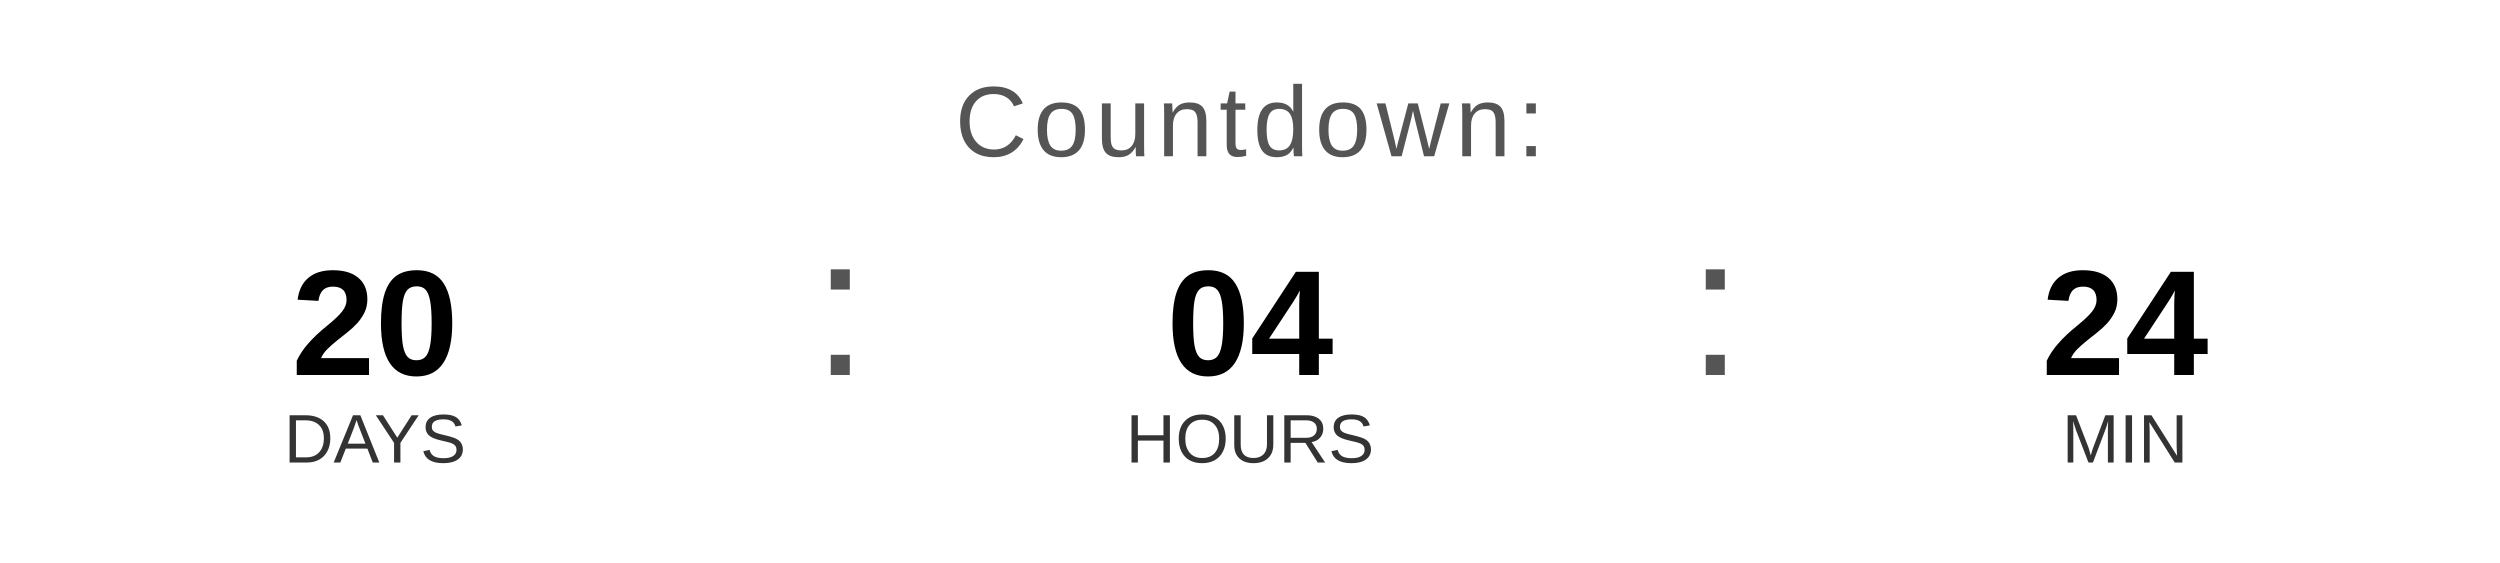
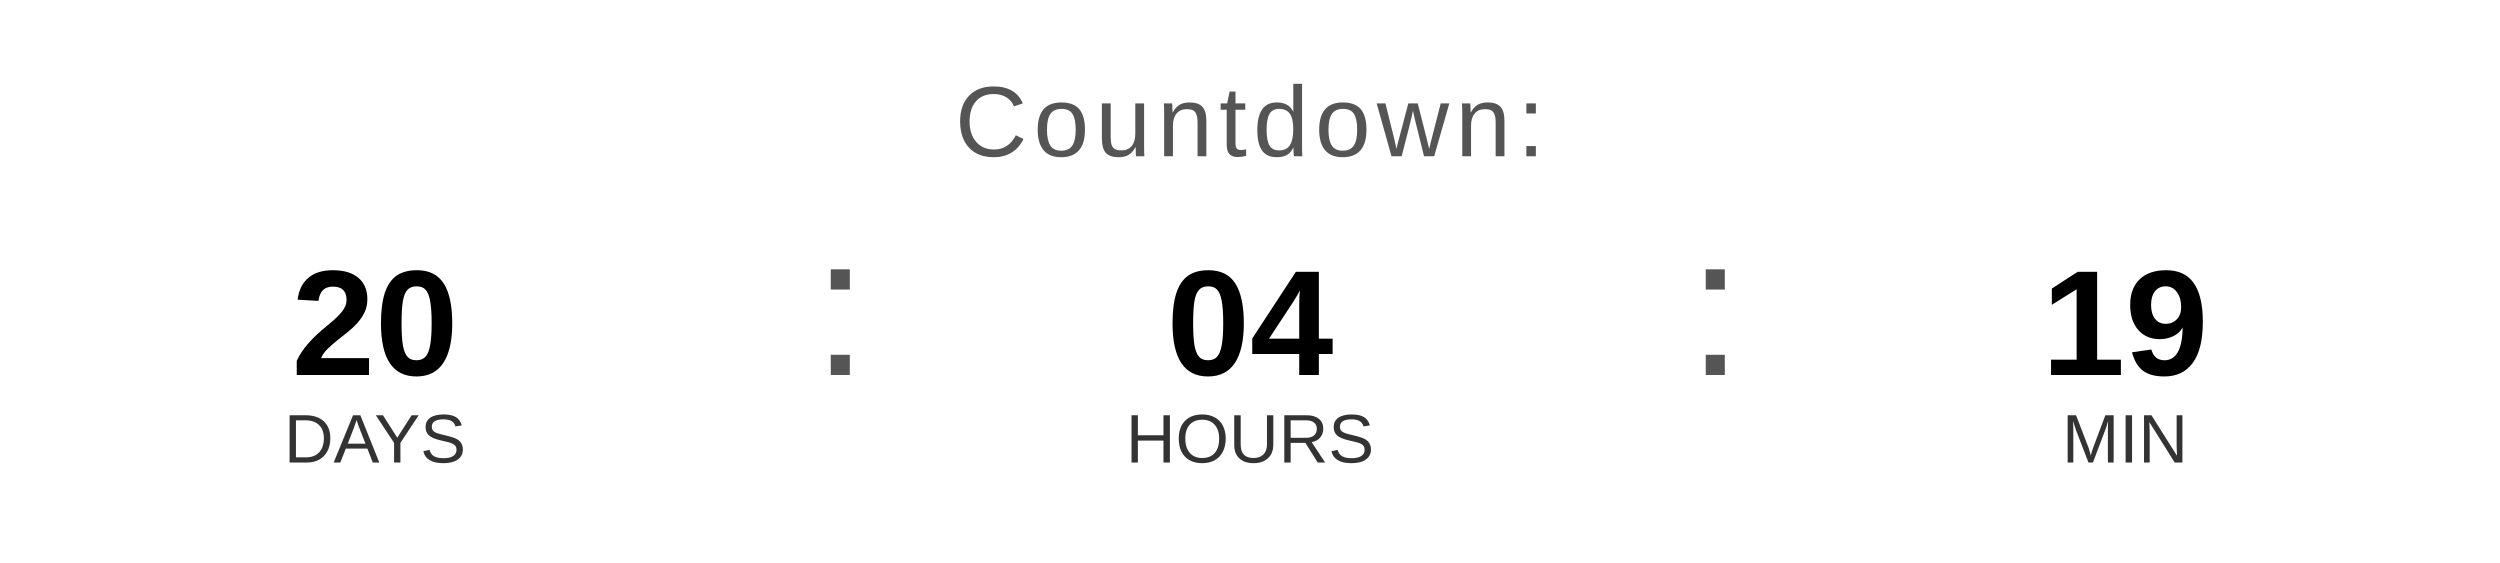
<svg xmlns="http://www.w3.org/2000/svg" width="400" height="90" viewBox="0 0 400 90">
  <text x="200" y="25" font-family="Arial, Helvetica, sans-serif" font-size="16" fill="#555555" text-anchor="middle" letter-spacing="1">
    Countdown:
  </text>
  <text x="60" y="60" font-family="Arial, Helvetica, sans-serif" font-size="24" font-weight="bold" fill="#000000" text-anchor="middle">20</text>
  <text x="60" y="74" font-family="Arial, Helvetica, sans-serif" font-size="11" fill="#333333" text-anchor="middle">DAYS</text>
  <text x="130" y="60" font-family="Arial, sans-serif" font-size="32" fill="#555555">:</text>
  <text x="200" y="60" font-family="Arial, Helvetica, sans-serif" font-size="24" font-weight="bold" fill="#000000" text-anchor="middle">04</text>
  <text x="200" y="74" font-family="Arial, Helvetica, sans-serif" font-size="11" fill="#333333" text-anchor="middle">HOURS</text>
  <text x="270" y="60" font-family="Arial, sans-serif" font-size="32" fill="#555555">:</text>
-   <text x="340" y="60" font-family="Arial, Helvetica, sans-serif" font-size="24" font-weight="bold" fill="#000000" text-anchor="middle">24</text>
+   <text x="340" y="60" font-family="Arial, Helvetica, sans-serif" font-size="24" font-weight="bold" fill="#000000" text-anchor="middle">19</text>
  <text x="340" y="74" font-family="Arial, Helvetica, sans-serif" font-size="11" fill="#333333" text-anchor="middle">MIN</text>
</svg>
